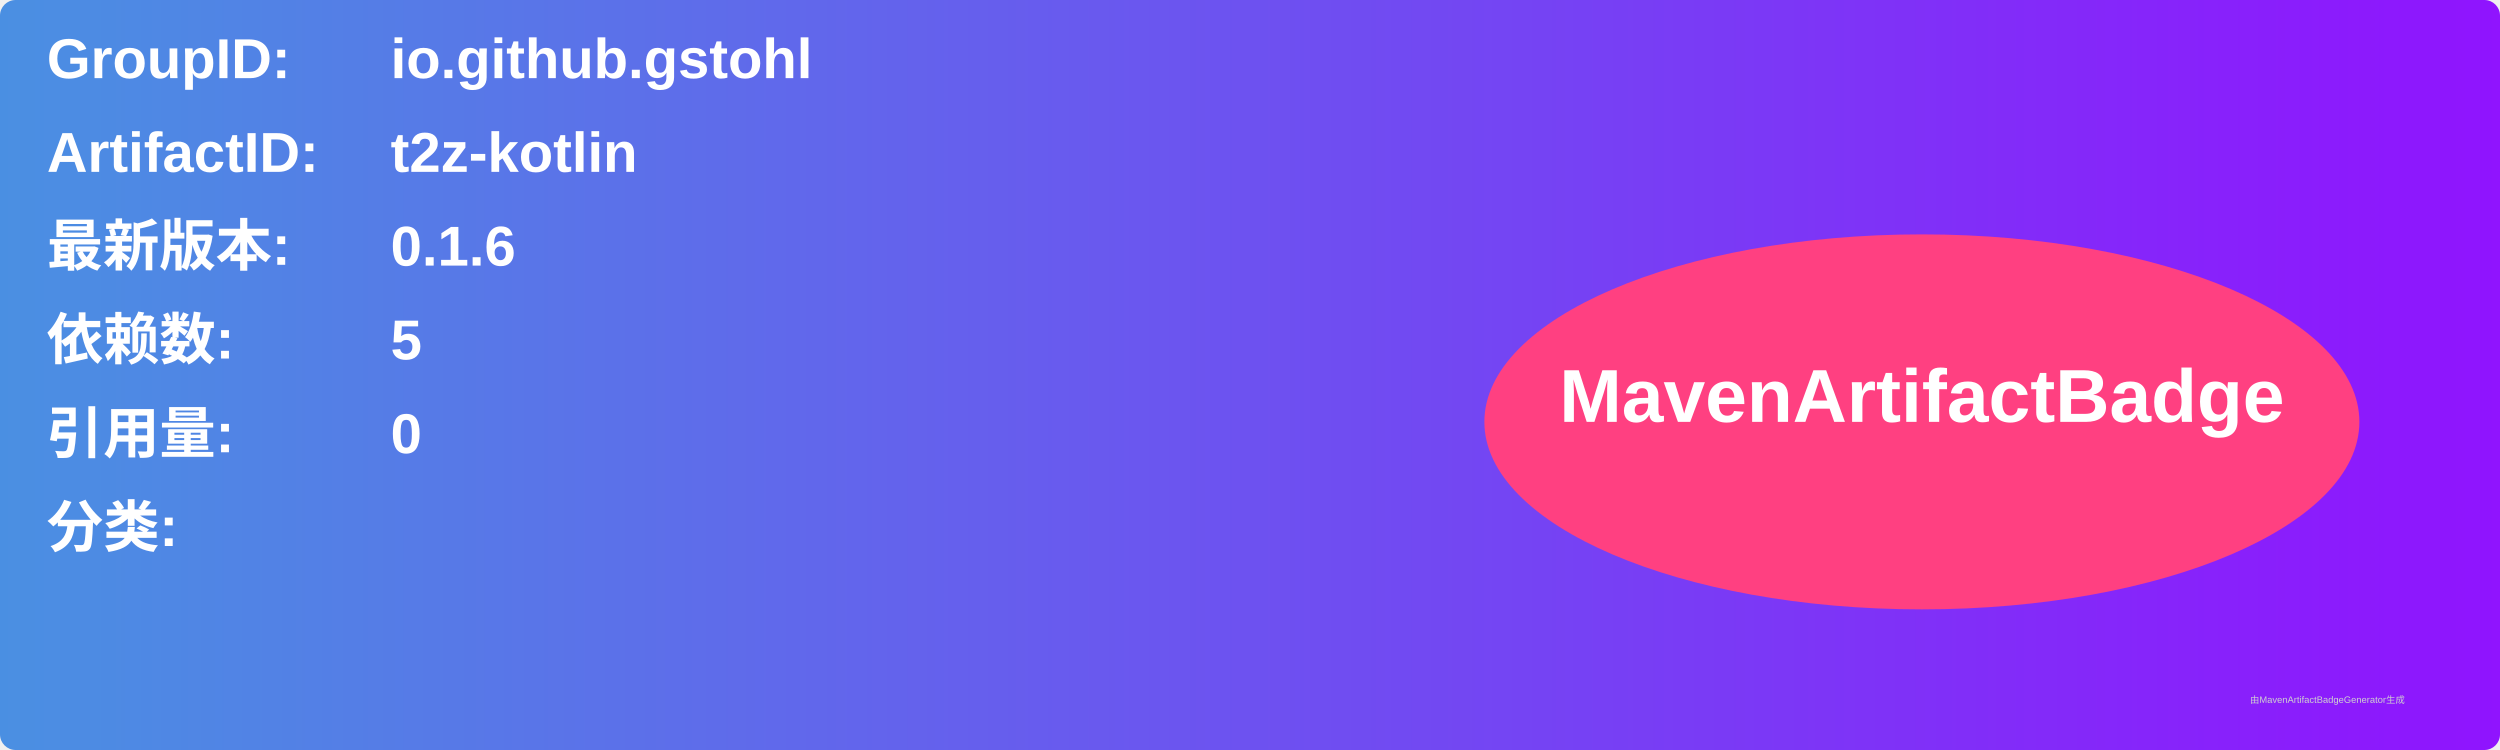
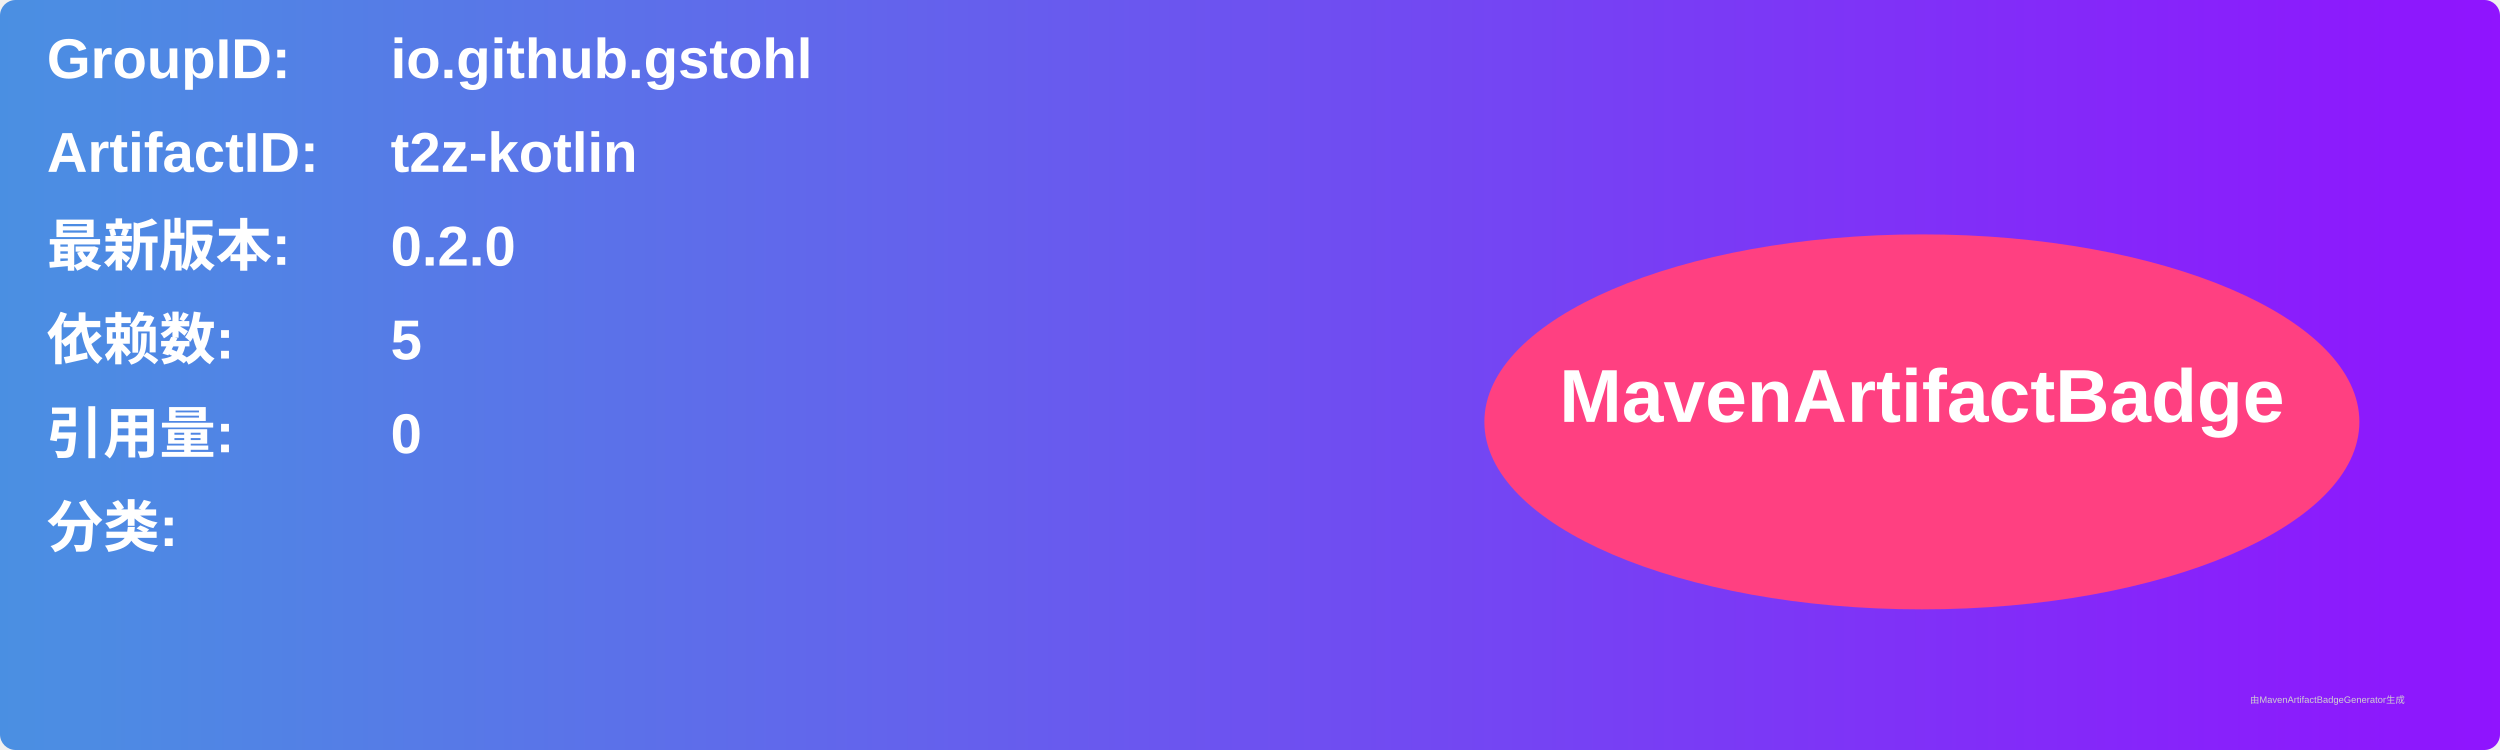
<svg xmlns="http://www.w3.org/2000/svg" width="800" height="240" viewBox="0 0 800 240">
  <linearGradient id="grad" x1="0%" y1="0%" x2="100%" y2="0%">
    <stop offset="0%" stop-color="#4a90e2" />
    <stop offset="100%" stop-color="#9013fe" />
  </linearGradient>
  <rect width="100%" height="100%" rx="5" ry="5" fill="url(#grad)" />
  <g transform="translate(15, 15)">
    <text x="0" y="10" font-family="Arial" font-size="18" fill="white" font-weight="bold" width="260">GroupID:</text>
    <text x="110" y="10" font-family="Arial" font-size="18" fill="white" font-weight="bold" width="460">io.github.gstohl</text>
    <text x="0" y="40" font-family="Arial" font-size="18" fill="white" font-weight="bold" width="260">ArtifactID:</text>
    <text x="110" y="40" font-family="Arial" font-size="18" fill="white" font-weight="bold" width="460">t2z-kotlin</text>
    <text x="0" y="70" font-family="Arial" font-size="18" fill="white" font-weight="bold">最新版本:</text>
    <text x="110" y="70" font-family="Arial" font-size="18" fill="white" font-weight="bold">
-       <tspan font-weight="bold">0.1.6</tspan>
+       <tspan font-weight="bold">0.2.0</tspan>
    </text>
    <text x="0" y="100" font-family="Arial" font-size="18" fill="white" font-weight="bold">依赖数: </text>
    <text x="110" y="100" font-family="Arial" font-size="18" fill="white">
      <tspan font-weight="bold">5</tspan>
    </text>
    <text x="0" y="130" font-family="Arial" font-size="18" fill="white" font-weight="bold">引用量: </text>
    <text x="110" y="130" font-family="Arial" font-size="18" fill="white">
      <tspan font-weight="bold">0</tspan>
    </text>
    <text x="0" y="160" font-family="Arial" font-size="18" fill="white" font-weight="bold">分类:</text>
    <text x="10" y="190" font-family="Arial" font-size="10" fill="white">
      <tspan font-weight="bold" />
    </text>
    <ellipse cx="600" cy="120" rx="140" ry="60" fill="#ff4081" />
    <text x="600" y="120" text-anchor="middle" font-family="Arial" font-size="24" fill="white" font-weight="bold">MavenArtifactBadge</text>
  </g>
  <text x="720" y="225" font-family="Arial" font-size="3" fill="#d0d0d0">由MavenArtifactBadgeGenerator生成</text>
</svg>
